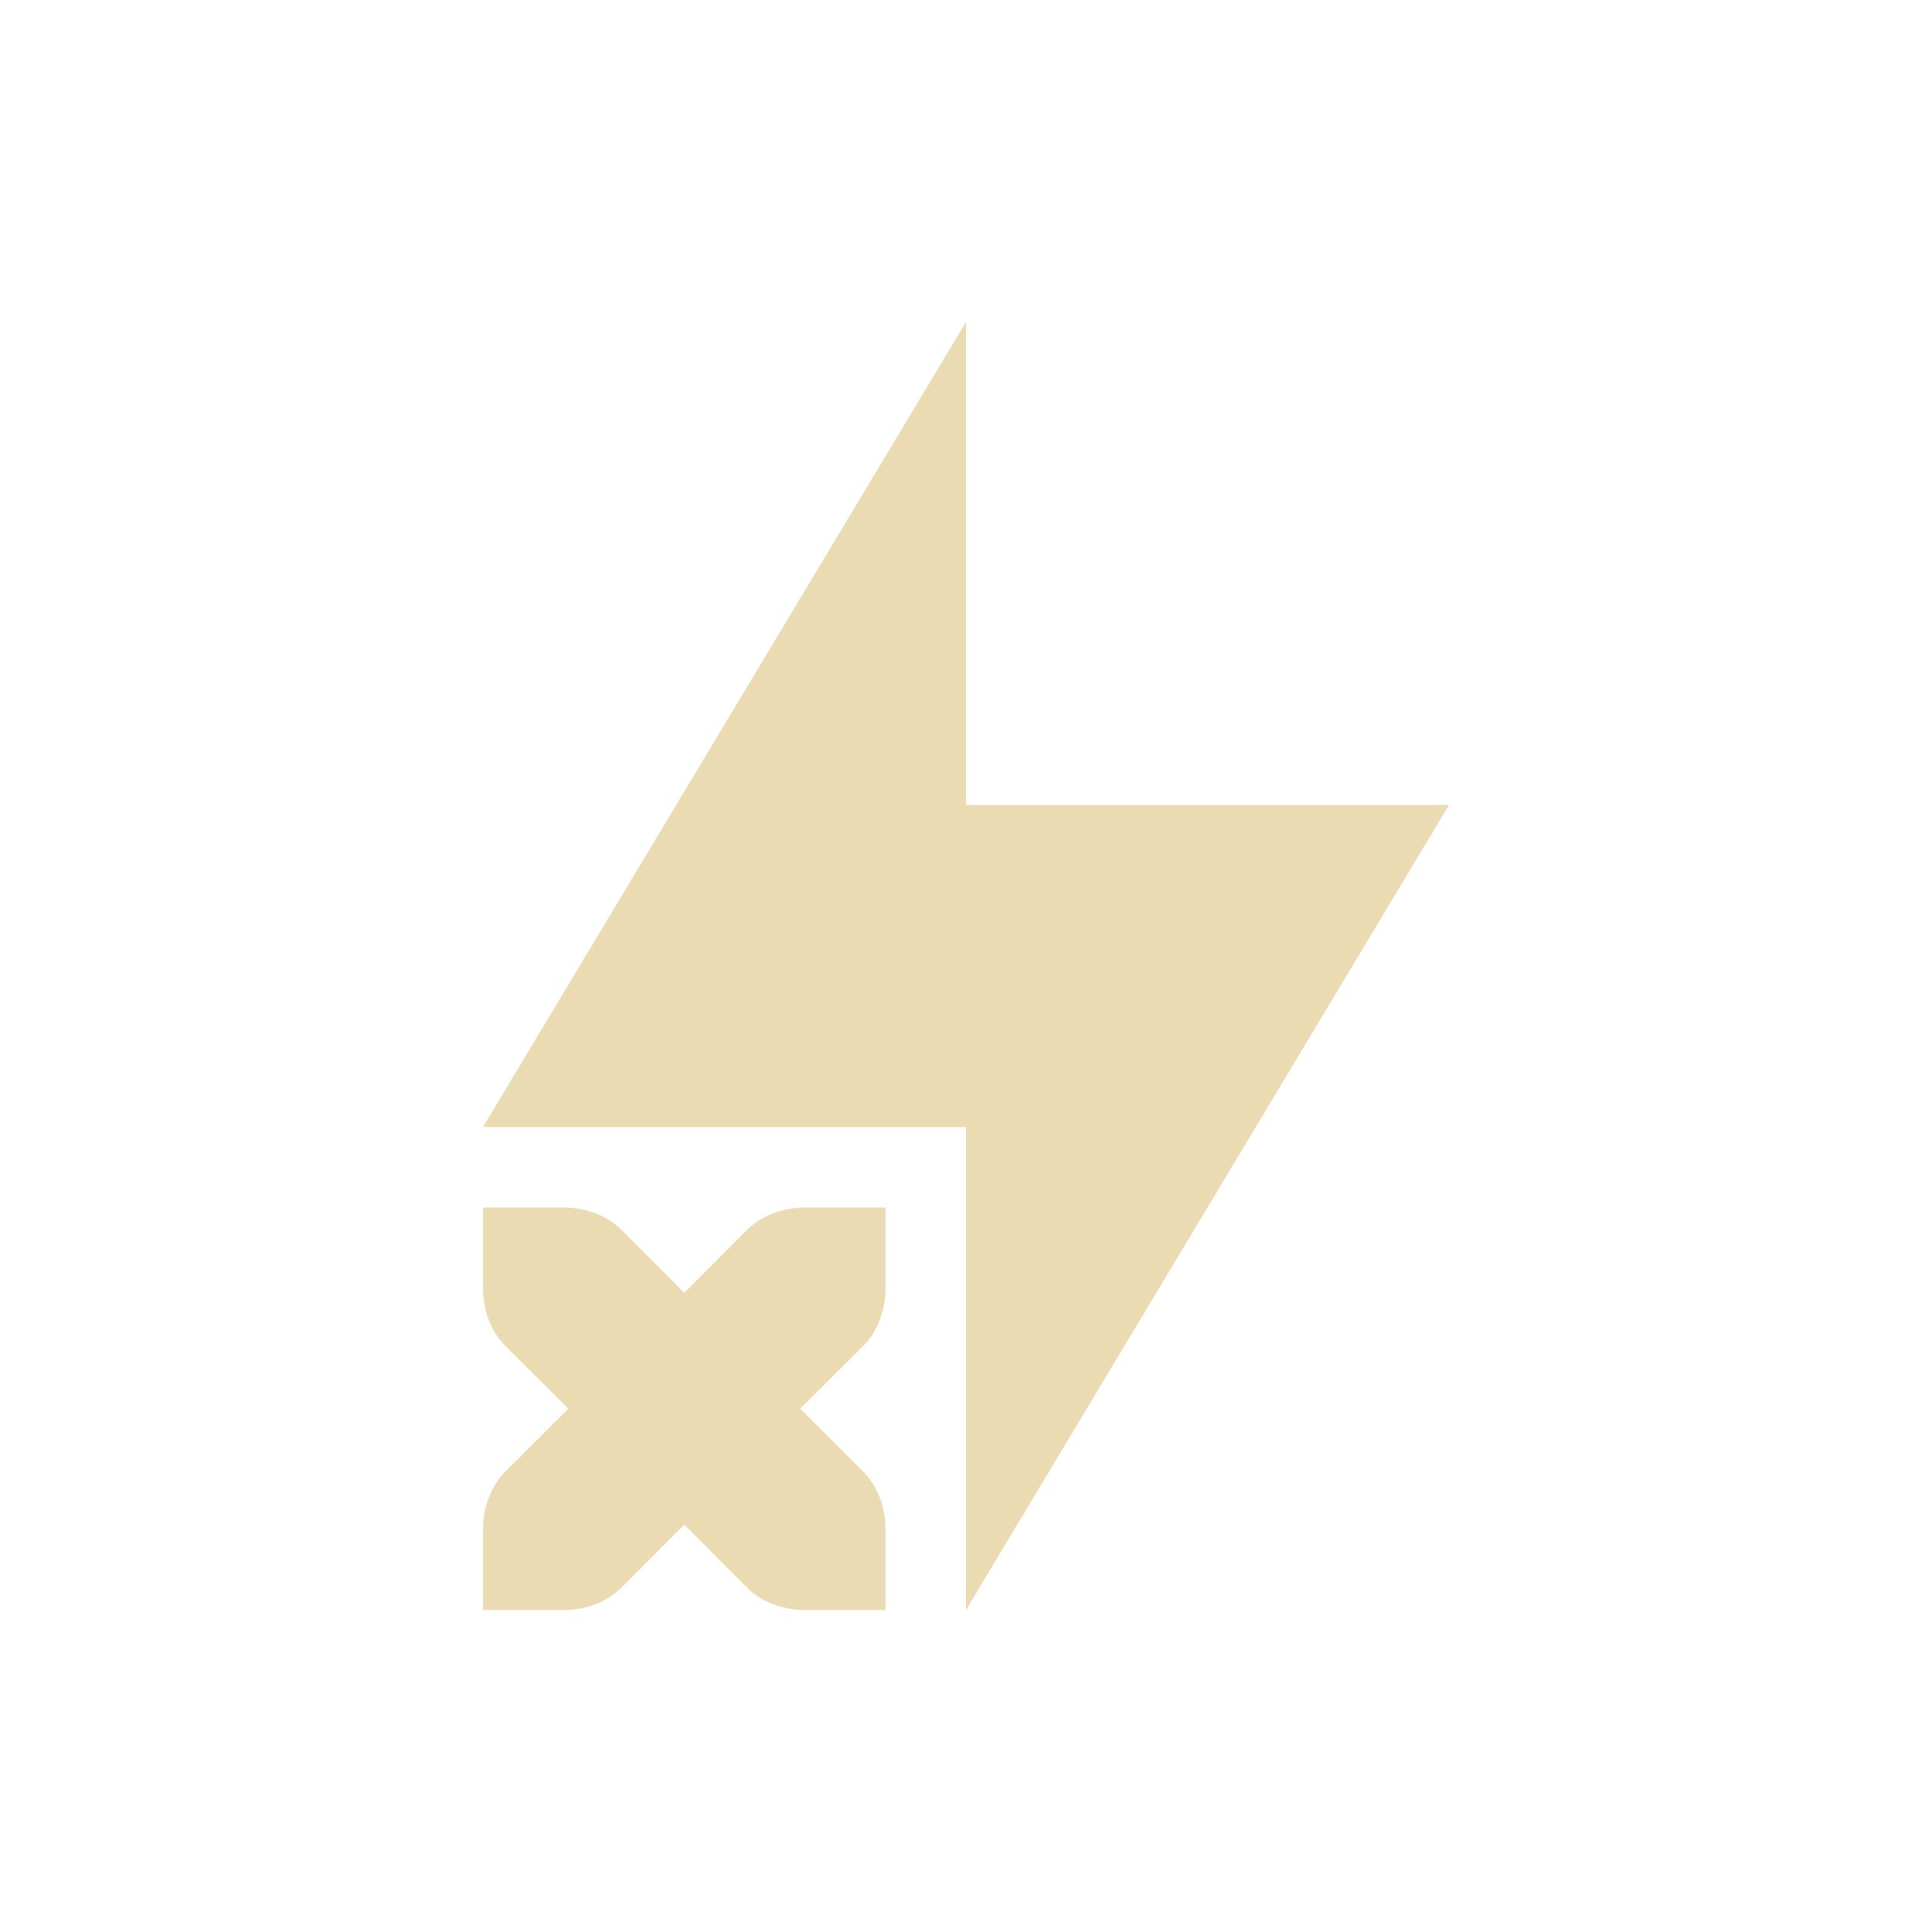
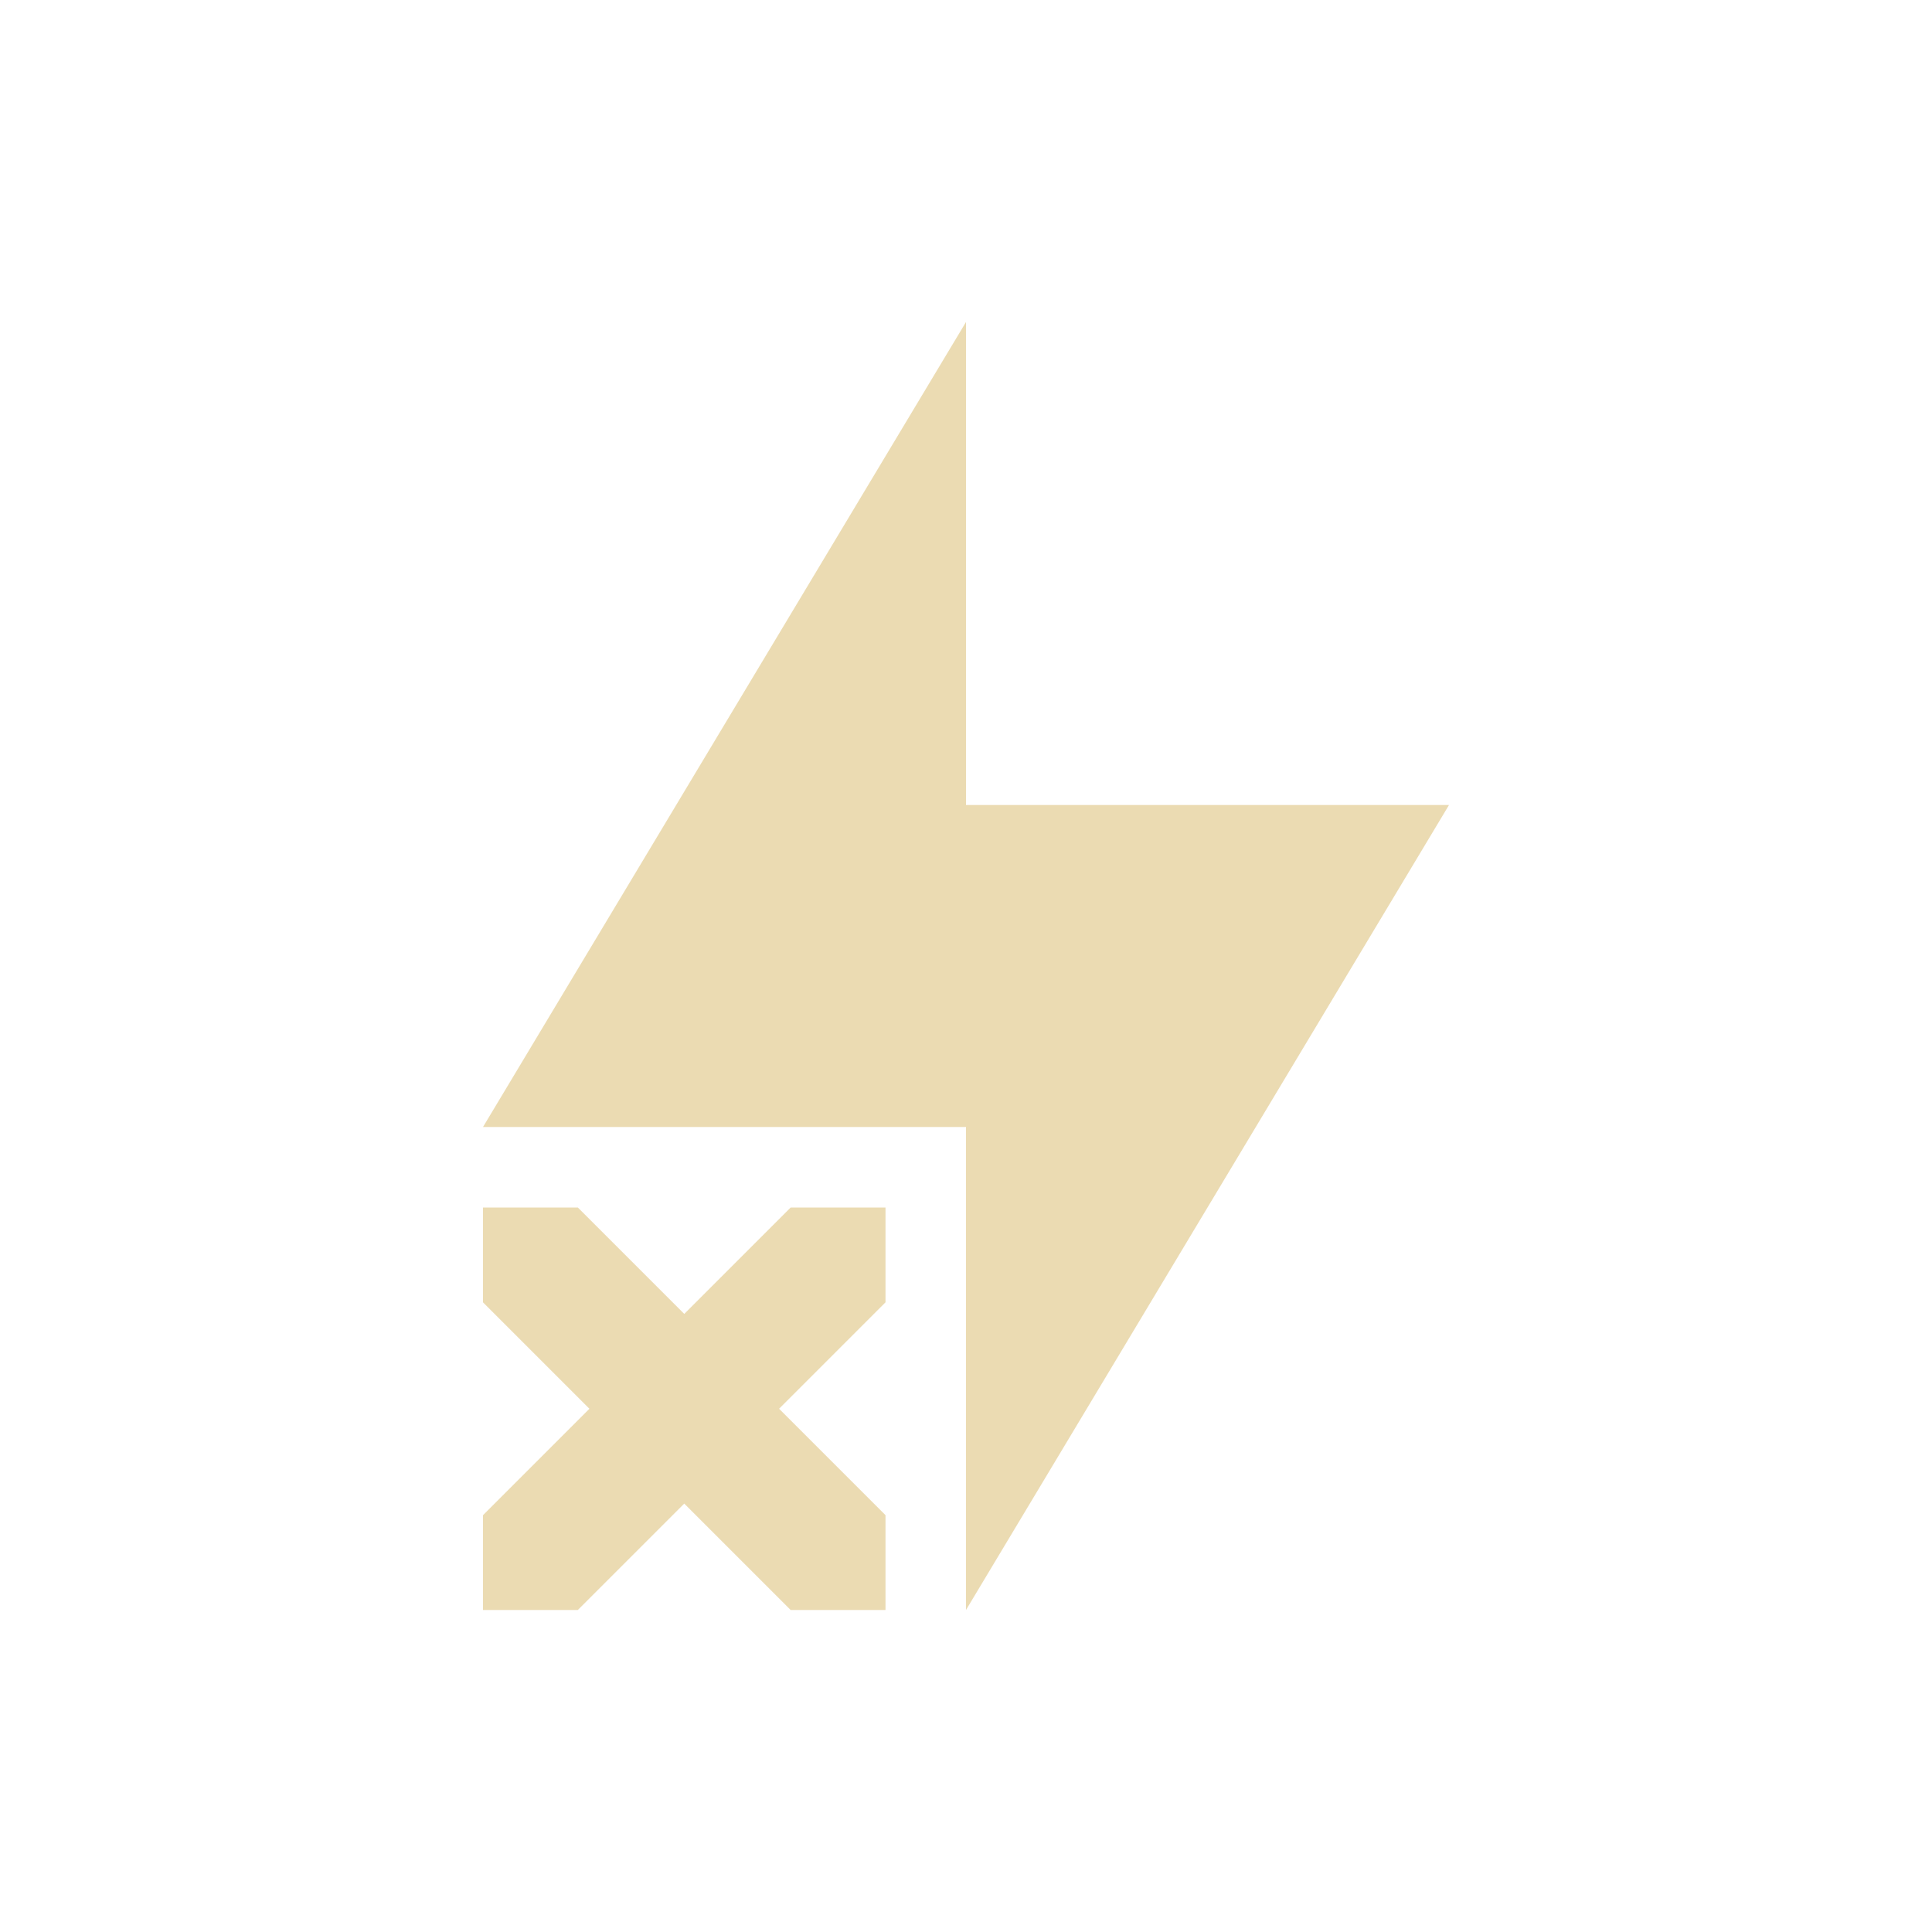
<svg xmlns="http://www.w3.org/2000/svg" width="24" height="24" version="1.1">
  <defs>
    <style type="text/css">.ColorScheme-Text { color:#ebdbb2; } .ColorScheme-Highlight { color:#458588; }</style>
  </defs>
-   <path class="ColorScheme-Text" d="m12 4-6 10h6v6l6-10h-6zm-6 11v1c0 0.28 0.099 0.541 0.279 0.721l0.781 0.779-0.781 0.779c-0.18 0.18-0.279 0.441-0.279 0.721v1h1c0.28 0 0.541-0.099 0.721-0.279l0.779-0.781 0.779 0.781c0.18 0.18 0.441 0.279 0.721 0.279h1v-1c0-0.28-0.099-0.541-0.279-0.721l-0.781-0.779 0.781-0.779c0.18-0.18 0.279-0.441 0.279-0.721v-1h-1c-0.28 0-0.541 0.099-0.721 0.279l-0.779 0.781-0.779-0.781c-0.18-0.18-0.441-0.279-0.721-0.279z" fill="currentColor" />
+   <path class="ColorScheme-Text" d="m12 4-6 10h6v6l6-10h-6zm-6 11v1.178l1.322 1.322-1.322 1.322v1.178h1.178l1.322-1.322 1.322 1.322h1.178v-1.178l-1.322-1.322 1.322-1.322v-1.178h-1.178l-1.322 1.322-1.322-1.322z" fill="currentColor" />
</svg>
